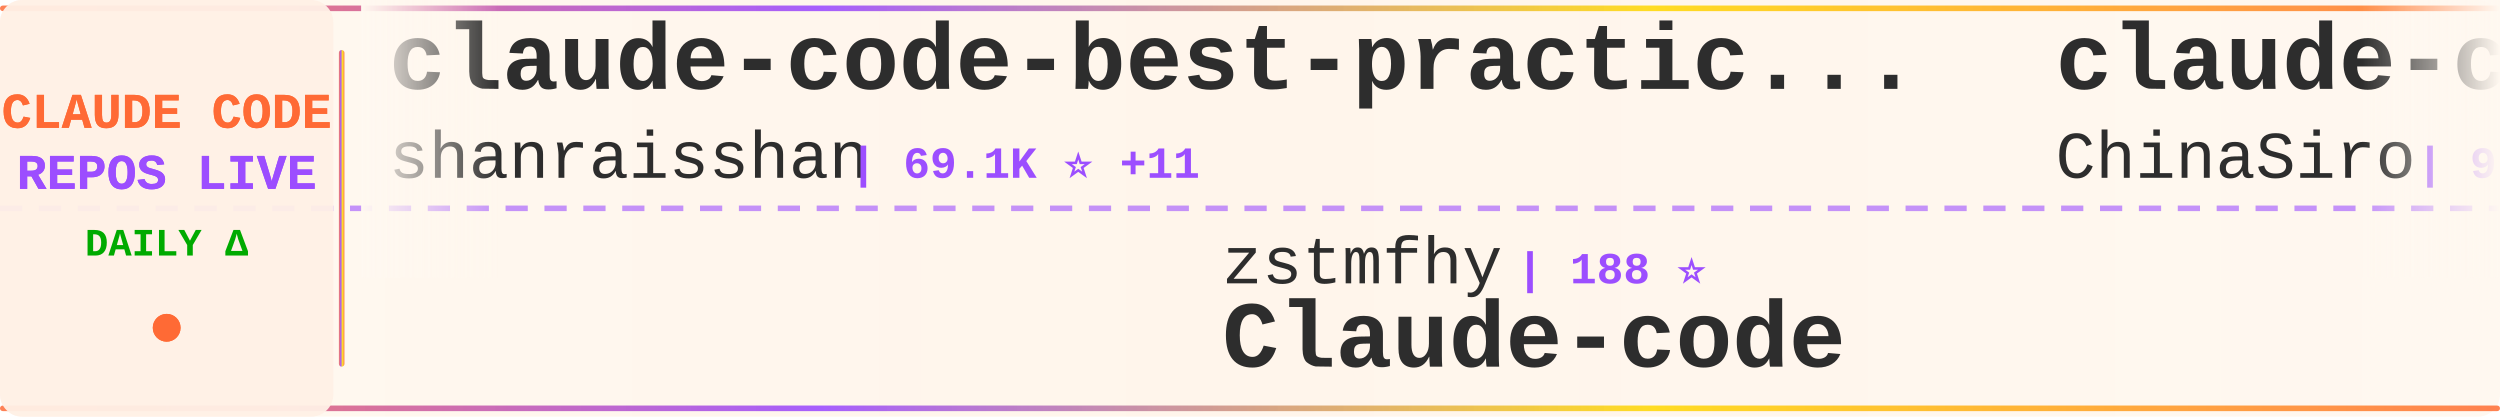
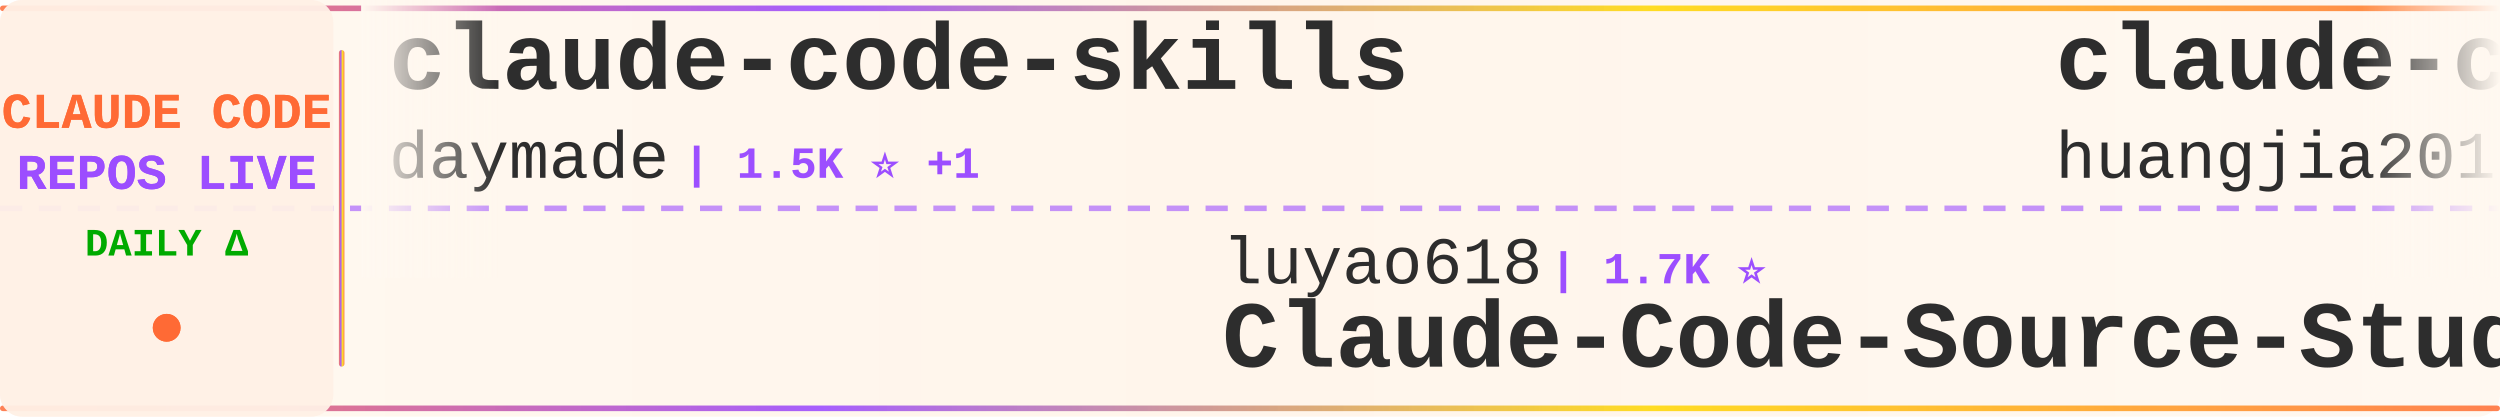
<svg xmlns="http://www.w3.org/2000/svg" width="900" height="150">
  <defs>
    <linearGradient id="tickerBg" x1="0%" y1="0%" x2="100%" y2="0%">
      <stop offset="0%" style="stop-color:#fff8f0;stop-opacity:0.98" />
      <stop offset="50%" style="stop-color:#fff5eb;stop-opacity:1" />
      <stop offset="100%" style="stop-color:#fff8f0;stop-opacity:0.98" />
    </linearGradient>
    <linearGradient id="borderGrad" x1="0%" y1="0%" x2="100%" y2="0%">
      <stop offset="0%" style="stop-color:#FF6B35;stop-opacity:0.85">
        <animate attributeName="stop-opacity" values="0.85;1;0.85" dur="2s" repeatCount="indefinite" />
      </stop>
      <stop offset="33%" style="stop-color:#9C4EFF;stop-opacity:0.9">
        <animate attributeName="stop-opacity" values="0.9;1;0.9" dur="2.2s" repeatCount="indefinite" />
      </stop>
      <stop offset="66%" style="stop-color:#FFD700;stop-opacity:0.85">
        <animate attributeName="stop-opacity" values="0.85;1;0.85" dur="1.8s" repeatCount="indefinite" />
      </stop>
      <stop offset="100%" style="stop-color:#FF6B35;stop-opacity:0.85">
        <animate attributeName="stop-opacity" values="0.85;1;0.85" dur="2s" repeatCount="indefinite" />
      </stop>
    </linearGradient>
    <filter id="textGlow">
      <feGaussianBlur stdDeviation="0.15" result="coloredBlur" />
      <feMerge>
        <feMergeNode in="coloredBlur" />
        <feMergeNode in="SourceGraphic" />
      </feMerge>
    </filter>
    <filter id="metricGlow">
      <feGaussianBlur stdDeviation="0.2" result="coloredBlur" />
      <feMerge>
        <feMergeNode in="coloredBlur" />
        <feMergeNode in="SourceGraphic" />
      </feMerge>
    </filter>
    <linearGradient id="leftFade" x1="0%" y1="0%" x2="100%" y2="0%">
      <stop offset="0%" style="stop-color:#fff8f0;stop-opacity:1" />
      <stop offset="100%" style="stop-color:#fff8f0;stop-opacity:0" />
    </linearGradient>
    <linearGradient id="rightFade" x1="0%" y1="0%" x2="100%" y2="0%">
      <stop offset="0%" style="stop-color:#fff8f0;stop-opacity:0" />
      <stop offset="100%" style="stop-color:#fff8f0;stop-opacity:1" />
    </linearGradient>
  </defs>
  <rect width="900" height="150" fill="url(#tickerBg)" rx="8" />
  <rect x="0" y="2" width="900" height="2" fill="url(#borderGrad)" rx="1" />
  <rect x="0" y="146" width="900" height="2" fill="url(#borderGrad)" rx="1" />
  <line x1="0" y1="75" x2="900" y2="75" stroke="#9C4EFF" stroke-width="2" stroke-dasharray="8 6" opacity="0.6" />
  <rect x="0" y="0" width="120" height="150" fill="#fff0e6" opacity="0.95" rx="8" />
  <text x="60" y="46" font-family="'Courier New', monospace" font-size="18" font-weight="bold" fill="#FF6B35" text-anchor="middle" filter="url(#textGlow)">
    CLAUDE CODE
  </text>
  <text x="60" y="68" font-family="'Courier New', monospace" font-size="18" font-weight="bold" fill="#9C4EFF" text-anchor="middle" filter="url(#textGlow)">
    REPOS LIVE
  </text>
  <text x="60" y="92" font-family="'Courier New', monospace" font-size="14" font-weight="bold" fill="#00aa00" text-anchor="middle">
    DAILY Δ
  </text>
  <circle cx="60" cy="118" r="5" fill="#FF6B35" filter="url(#metricGlow)">
    <animate attributeName="r" values="4;6;4" dur="1.5s" repeatCount="indefinite" />
    <animate attributeName="opacity" values="0.6;1;0.6" dur="1.5s" repeatCount="indefinite" />
  </circle>
  <rect x="122" y="18" width="2" height="114" fill="url(#borderGrad)" rx="1" />
  <clipPath id="tickerClip">
    <rect x="130" y="0" width="770" height="150" />
  </clipPath>
  <g clip-path="url(#tickerClip)">
    <g id="tickerItems">
      <animateTransform attributeName="transform" attributeType="XML" type="translate" from="0 0" to="-3000 0" dur="54s" repeatCount="indefinite" />
      <g transform="translate(0, 0)">
-         <text x="140" y="32" font-family="'Courier New', monospace" font-size="34" font-weight="bold" fill="#2d2d2d">claude-code-best-practic...</text>
-         <text x="140" y="64" font-family="'Courier New', monospace" font-size="24" font-weight="normal" fill="#2d2d2d" opacity="1.0">shanraisshan</text>
-         <text x="306" y="64" font-family="'Courier New', monospace" font-size="16" font-weight="bold" fill="#9C4EFF"> | 69.1K ⭐ +11</text>
+         <text x="140" y="32" font-family="'Courier New', monospace" font-size="34" font-weight="bold" fill="#2d2d2d">claude-code-skills</text>
+         <text x="140" y="64" font-family="'Courier New', monospace" font-size="24" font-weight="normal" fill="#2d2d2d" opacity="1.0">daymade</text>
+         <text x="246" y="64" font-family="'Courier New', monospace" font-size="16" font-weight="bold" fill="#9C4EFF"> | 1.5K ⭐ +1</text>
      </g>
      <g transform="translate(300, 0)">
-         <text x="140" y="102" font-family="'Courier New', monospace" font-size="24" font-weight="normal" fill="#2d2d2d" opacity="1.0">zstmfhy</text>
-         <text x="246" y="102" font-family="'Courier New', monospace" font-size="16" font-weight="bold" fill="#9C4EFF"> | 188 ⭐</text>
-         <text x="140" y="132" font-family="'Courier New', monospace" font-size="34" font-weight="bold" fill="#2d2d2d">Claude-code</text>
+         <text x="140" y="102" font-family="'Courier New', monospace" font-size="24" font-weight="normal" fill="#2d2d2d" opacity="1.0">luyao618</text>
+         <text x="258" y="102" font-family="'Courier New', monospace" font-size="16" font-weight="bold" fill="#9C4EFF"> | 1.7K ⭐</text>
+         <text x="140" y="132" font-family="'Courier New', monospace" font-size="34" font-weight="bold" fill="#2d2d2d">Claude-Code-Source-Study</text>
      </g>
      <g transform="translate(600, 0)">
-         <text x="140" y="32" font-family="'Courier New', monospace" font-size="34" font-weight="bold" fill="#2d2d2d">claude-code-sourcemap</text>
-         <text x="140" y="64" font-family="'Courier New', monospace" font-size="24" font-weight="normal" fill="#2d2d2d" opacity="1.0">ChinaSiro</text>
-         <text x="270" y="64" font-family="'Courier New', monospace" font-size="16" font-weight="bold" fill="#9C4EFF"> | 9.8K ⭐ +1</text>
+         <text x="140" y="32" font-family="'Courier New', monospace" font-size="34" font-weight="bold" fill="#2d2d2d">claude-code-engineering</text>
+         <text x="140" y="64" font-family="'Courier New', monospace" font-size="24" font-weight="normal" fill="#2d2d2d" opacity="1.0">huangjia2019</text>
+         <text x="306" y="64" font-family="'Courier New', monospace" font-size="16" font-weight="bold" fill="#9C4EFF"> | 1.2K ⭐ +2</text>
      </g>
      <g transform="translate(900, 0)">
-         <text x="140" y="102" font-family="'Courier New', monospace" font-size="24" font-weight="normal" fill="#2d2d2d" opacity="1.0">daymade</text>
-         <text x="246" y="102" font-family="'Courier New', monospace" font-size="16" font-weight="bold" fill="#9C4EFF"> | 1.5K ⭐ +1</text>
-         <text x="140" y="132" font-family="'Courier New', monospace" font-size="34" font-weight="bold" fill="#2d2d2d">claude-code-skills</text>
+         <text x="140" y="102" font-family="'Courier New', monospace" font-size="24" font-weight="normal" fill="#2d2d2d" opacity="1.0">LING71671</text>
+         <text x="270" y="102" font-family="'Courier New', monospace" font-size="16" font-weight="bold" fill="#9C4EFF"> | 992 ⭐</text>
+         <text x="140" y="132" font-family="'Courier New', monospace" font-size="34" font-weight="bold" fill="#2d2d2d">Open-ClaudeCode</text>
      </g>
      <g transform="translate(1200, 0)">
+         <text x="140" y="32" font-family="'Courier New', monospace" font-size="34" font-weight="bold" fill="#2d2d2d">claude-coder</text>
+         <text x="140" y="64" font-family="'Courier New', monospace" font-size="24" font-weight="normal" fill="#2d2d2d" opacity="1.0">kodu-ai</text>
+         <text x="246" y="64" font-family="'Courier New', monospace" font-size="16" font-weight="bold" fill="#9C4EFF"> | 5.2K ⭐</text>
+       </g>
+       <g transform="translate(1500, 0)">
+         <text x="140" y="102" font-family="'Courier New', monospace" font-size="24" font-weight="normal" fill="#2d2d2d" opacity="1.0">disler</text>
+         <text x="234" y="102" font-family="'Courier New', monospace" font-size="16" font-weight="bold" fill="#9C4EFF"> | 1.7K ⭐</text>
+         <text x="140" y="132" font-family="'Courier New', monospace" font-size="34" font-weight="bold" fill="#2d2d2d">pi-vs-claude-code</text>
+       </g>
+       <g transform="translate(1800, 0)">
+         <text x="140" y="32" font-family="'Courier New', monospace" font-size="34" font-weight="bold" fill="#2d2d2d">claude-code-templates</text>
+         <text x="140" y="64" font-family="'Courier New', monospace" font-size="24" font-weight="normal" fill="#2d2d2d" opacity="1.0">davila7</text>
+         <text x="246" y="64" font-family="'Courier New', monospace" font-size="16" font-weight="bold" fill="#9C4EFF"> | 33.9K ⭐ +32</text>
+       </g>
+       <g transform="translate(2100, 0)">
+         <text x="140" y="102" font-family="'Courier New', monospace" font-size="24" font-weight="normal" fill="#2d2d2d" opacity="1.0">hangsman</text>
+         <text x="258" y="102" font-family="'Courier New', monospace" font-size="16" font-weight="bold" fill="#9C4EFF"> | 799 ⭐</text>
+         <text x="140" y="132" font-family="'Courier New', monospace" font-size="34" font-weight="bold" fill="#2d2d2d">claude-code-source</text>
+       </g>
+       <g transform="translate(2400, 0)">
        <text x="140" y="32" font-family="'Courier New', monospace" font-size="34" font-weight="bold" fill="#2d2d2d">claude-code-router</text>
        <text x="140" y="64" font-family="'Courier New', monospace" font-size="24" font-weight="normal" fill="#2d2d2d" opacity="1.0">musistudio</text>
-         <text x="282" y="64" font-family="'Courier New', monospace" font-size="16" font-weight="bold" fill="#9C4EFF"> | 38.2K ⭐ +4</text>
-       </g>
-       <g transform="translate(1500, 0)">
-         <text x="140" y="102" font-family="'Courier New', monospace" font-size="24" font-weight="normal" fill="#2d2d2d" opacity="1.0">Cranot</text>
-         <text x="234" y="102" font-family="'Courier New', monospace" font-size="16" font-weight="bold" fill="#9C4EFF"> | 2.9K ⭐</text>
-         <text x="140" y="132" font-family="'Courier New', monospace" font-size="34" font-weight="bold" fill="#2d2d2d">claude-code-guide</text>
-       </g>
-       <g transform="translate(1800, 0)">
-         <text x="140" y="32" font-family="'Courier New', monospace" font-size="34" font-weight="bold" fill="#2d2d2d">oh-my-claudecode</text>
-         <text x="140" y="64" font-family="'Courier New', monospace" font-size="24" font-weight="normal" fill="#2d2d2d" opacity="1.0">Yeachan-Heo</text>
-         <text x="294" y="64" font-family="'Courier New', monospace" font-size="16" font-weight="bold" fill="#9C4EFF"> | 40.9K ⭐ +11</text>
-       </g>
-       <g transform="translate(2100, 0)">
-         <text x="140" y="102" font-family="'Courier New', monospace" font-size="24" font-weight="normal" fill="#2d2d2d" opacity="1.0">ding113</text>
-         <text x="246" y="102" font-family="'Courier New', monospace" font-size="16" font-weight="bold" fill="#9C4EFF"> | 3.4K ⭐ -1</text>
-         <text x="140" y="132" font-family="'Courier New', monospace" font-size="34" font-weight="bold" fill="#2d2d2d">claude-code-hub</text>
-       </g>
-       <g transform="translate(2400, 0)">
-         <text x="140" y="32" font-family="'Courier New', monospace" font-size="34" font-weight="bold" fill="#2d2d2d">claude-code</text>
-         <text x="140" y="64" font-family="'Courier New', monospace" font-size="24" font-weight="normal" fill="#2d2d2d" opacity="1.0">codeaashu</text>
-         <text x="270" y="64" font-family="'Courier New', monospace" font-size="16" font-weight="bold" fill="#9C4EFF"> | 3.4K ⭐</text>
+         <text x="282" y="64" font-family="'Courier New', monospace" font-size="16" font-weight="bold" fill="#9C4EFF"> | 38.2K ⭐ +14</text>
      </g>
      <g transform="translate(2700, 0)">
-         <text x="140" y="102" font-family="'Courier New', monospace" font-size="24" font-weight="normal" fill="#2d2d2d" opacity="1.0">feiskyer</text>
-         <text x="258" y="102" font-family="'Courier New', monospace" font-size="16" font-weight="bold" fill="#9C4EFF"> | 1.7K ⭐</text>
-         <text x="140" y="132" font-family="'Courier New', monospace" font-size="34" font-weight="bold" fill="#2d2d2d">claude-code-settings</text>
+         <text x="140" y="102" font-family="'Courier New', monospace" font-size="24" font-weight="normal" fill="#2d2d2d" opacity="1.0">lintsinghua</text>
+         <text x="294" y="102" font-family="'Courier New', monospace" font-size="16" font-weight="bold" fill="#9C4EFF"> | 4.4K ⭐</text>
+         <text x="140" y="132" font-family="'Courier New', monospace" font-size="34" font-weight="bold" fill="#2d2d2d">claude-code-book</text>
      </g>
      <g transform="translate(3000, 0)">
-         <text x="140" y="32" font-family="'Courier New', monospace" font-size="34" font-weight="bold" fill="#2d2d2d">claude-code-best-practic...</text>
-         <text x="140" y="64" font-family="'Courier New', monospace" font-size="24" font-weight="normal" fill="#2d2d2d" opacity="1.0">shanraisshan</text>
-         <text x="306" y="64" font-family="'Courier New', monospace" font-size="16" font-weight="bold" fill="#9C4EFF"> | 69.1K ⭐ +11</text>
+         <text x="140" y="32" font-family="'Courier New', monospace" font-size="34" font-weight="bold" fill="#2d2d2d">claude-code-skills</text>
+         <text x="140" y="64" font-family="'Courier New', monospace" font-size="24" font-weight="normal" fill="#2d2d2d" opacity="1.0">daymade</text>
+         <text x="246" y="64" font-family="'Courier New', monospace" font-size="16" font-weight="bold" fill="#9C4EFF"> | 1.5K ⭐ +1</text>
      </g>
      <g transform="translate(3300, 0)">
-         <text x="140" y="102" font-family="'Courier New', monospace" font-size="24" font-weight="normal" fill="#2d2d2d" opacity="1.0">zstmfhy</text>
-         <text x="246" y="102" font-family="'Courier New', monospace" font-size="16" font-weight="bold" fill="#9C4EFF"> | 188 ⭐</text>
-         <text x="140" y="132" font-family="'Courier New', monospace" font-size="34" font-weight="bold" fill="#2d2d2d">Claude-code</text>
+         <text x="140" y="102" font-family="'Courier New', monospace" font-size="24" font-weight="normal" fill="#2d2d2d" opacity="1.0">luyao618</text>
+         <text x="258" y="102" font-family="'Courier New', monospace" font-size="16" font-weight="bold" fill="#9C4EFF"> | 1.7K ⭐</text>
+         <text x="140" y="132" font-family="'Courier New', monospace" font-size="34" font-weight="bold" fill="#2d2d2d">Claude-Code-Source-Study</text>
      </g>
      <g transform="translate(3600, 0)">
-         <text x="140" y="32" font-family="'Courier New', monospace" font-size="34" font-weight="bold" fill="#2d2d2d">claude-code-sourcemap</text>
-         <text x="140" y="64" font-family="'Courier New', monospace" font-size="24" font-weight="normal" fill="#2d2d2d" opacity="1.0">ChinaSiro</text>
-         <text x="270" y="64" font-family="'Courier New', monospace" font-size="16" font-weight="bold" fill="#9C4EFF"> | 9.8K ⭐ +1</text>
+         <text x="140" y="32" font-family="'Courier New', monospace" font-size="34" font-weight="bold" fill="#2d2d2d">claude-code-engineering</text>
+         <text x="140" y="64" font-family="'Courier New', monospace" font-size="24" font-weight="normal" fill="#2d2d2d" opacity="1.0">huangjia2019</text>
+         <text x="306" y="64" font-family="'Courier New', monospace" font-size="16" font-weight="bold" fill="#9C4EFF"> | 1.2K ⭐ +2</text>
      </g>
      <g transform="translate(3900, 0)">
-         <text x="140" y="102" font-family="'Courier New', monospace" font-size="24" font-weight="normal" fill="#2d2d2d" opacity="1.0">daymade</text>
-         <text x="246" y="102" font-family="'Courier New', monospace" font-size="16" font-weight="bold" fill="#9C4EFF"> | 1.5K ⭐ +1</text>
-         <text x="140" y="132" font-family="'Courier New', monospace" font-size="34" font-weight="bold" fill="#2d2d2d">claude-code-skills</text>
+         <text x="140" y="102" font-family="'Courier New', monospace" font-size="24" font-weight="normal" fill="#2d2d2d" opacity="1.0">LING71671</text>
+         <text x="270" y="102" font-family="'Courier New', monospace" font-size="16" font-weight="bold" fill="#9C4EFF"> | 992 ⭐</text>
+         <text x="140" y="132" font-family="'Courier New', monospace" font-size="34" font-weight="bold" fill="#2d2d2d">Open-ClaudeCode</text>
      </g>
    </g>
  </g>
  <rect x="130" y="0" width="50" height="100" fill="url(#leftFade)" />
  <rect x="850" y="0" width="50" height="100" fill="url(#rightFade)" />
</svg>
